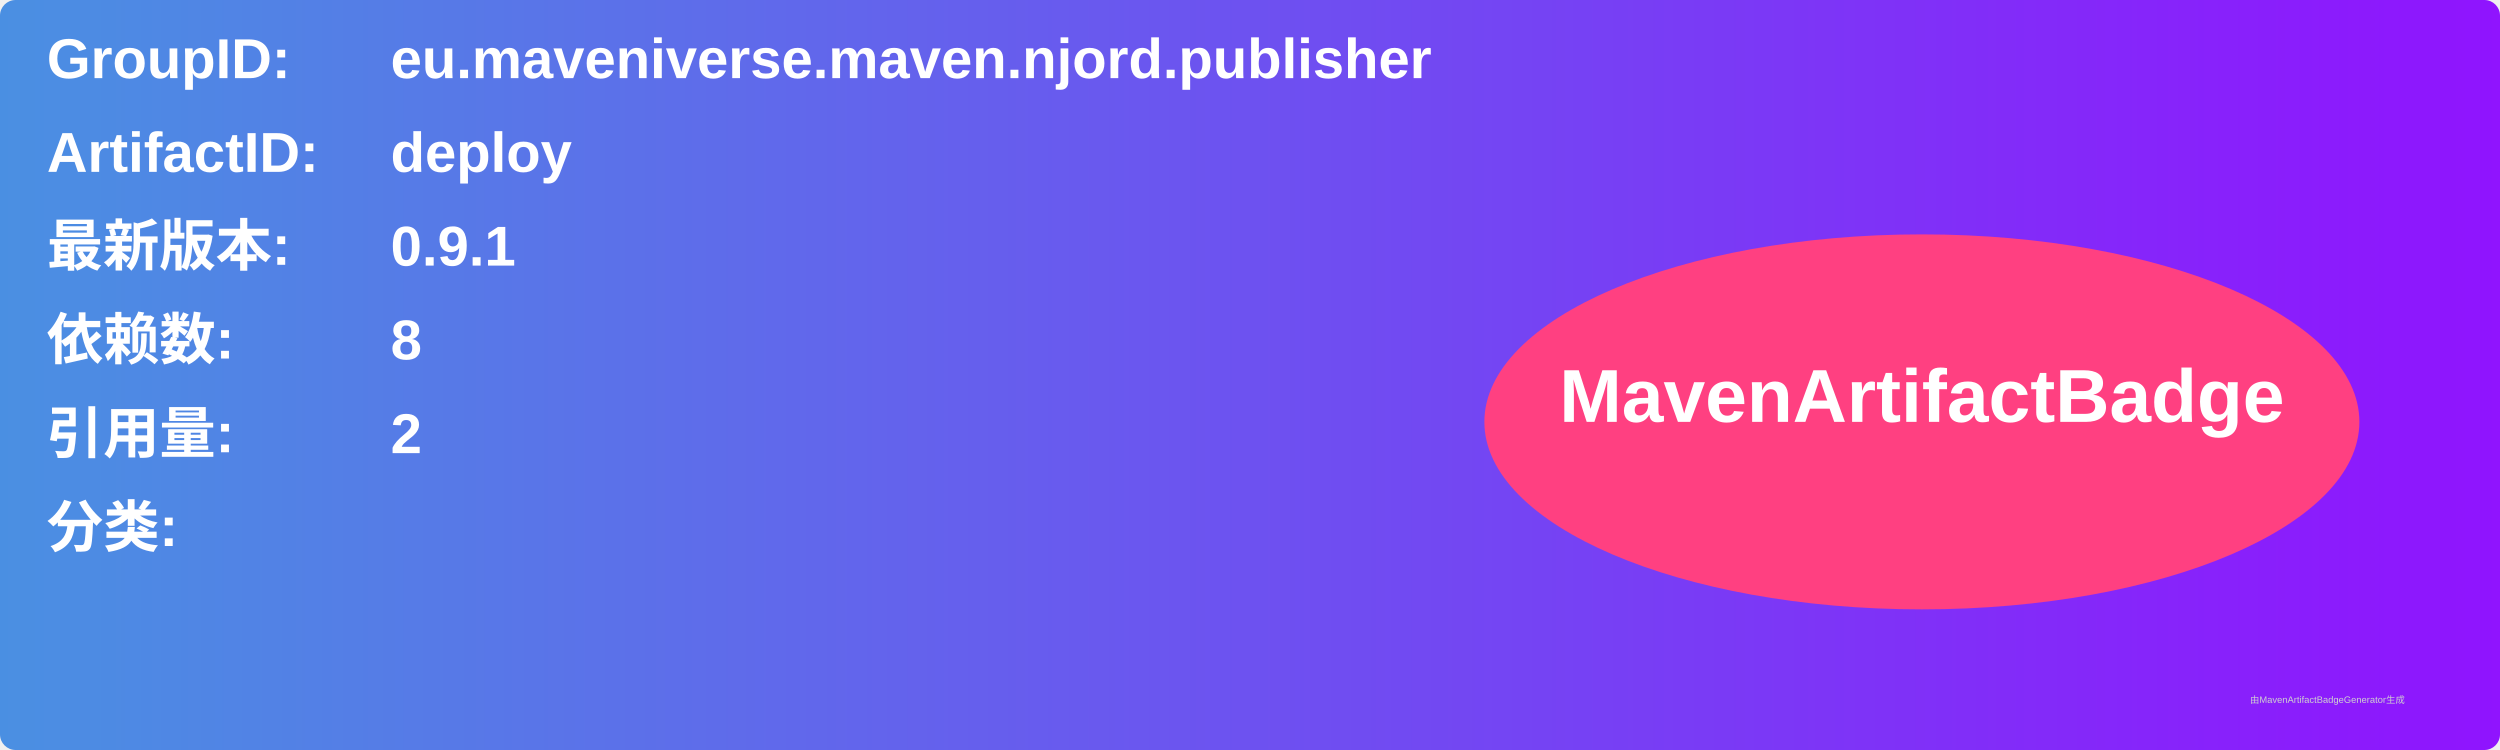
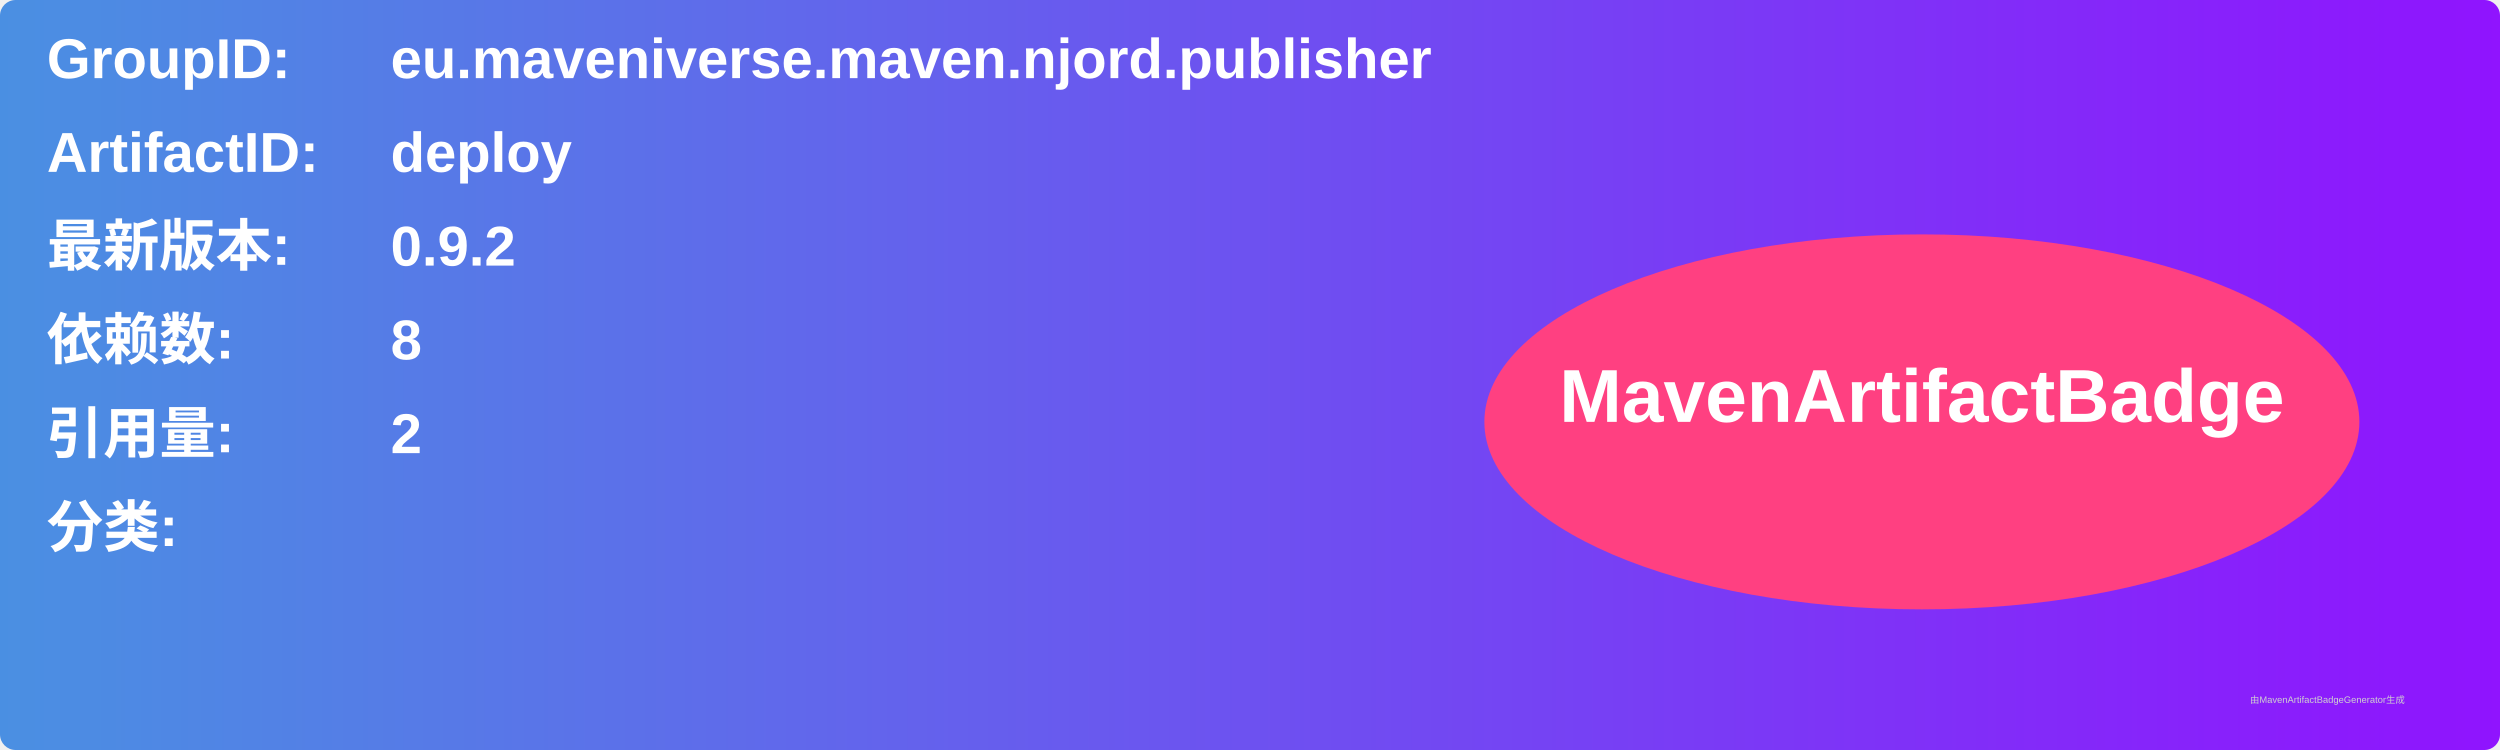
<svg xmlns="http://www.w3.org/2000/svg" width="800" height="240" viewBox="0 0 800 240">
  <linearGradient id="grad" x1="0%" y1="0%" x2="100%" y2="0%">
    <stop offset="0%" stop-color="#4a90e2" />
    <stop offset="100%" stop-color="#9013fe" />
  </linearGradient>
  <rect width="100%" height="100%" rx="5" ry="5" fill="url(#grad)" />
  <g transform="translate(15, 15)">
    <text x="0" y="10" font-family="Arial" font-size="18" fill="white" font-weight="bold" width="260">GroupID:</text>
    <text x="110" y="10" font-family="Arial" font-size="18" fill="white" font-weight="bold" width="460">eu.maveniverse.maven.njord.publisher</text>
    <text x="0" y="40" font-family="Arial" font-size="18" fill="white" font-weight="bold" width="260">ArtifactID:</text>
    <text x="110" y="40" font-family="Arial" font-size="18" fill="white" font-weight="bold" width="460">deploy</text>
    <text x="0" y="70" font-family="Arial" font-size="18" fill="white" font-weight="bold">最新版本:</text>
    <text x="110" y="70" font-family="Arial" font-size="18" fill="white" font-weight="bold">
-       <tspan font-weight="bold">0.9.1</tspan>
+       <tspan font-weight="bold">0.9.2</tspan>
    </text>
    <text x="0" y="100" font-family="Arial" font-size="18" fill="white" font-weight="bold">依赖数: </text>
    <text x="110" y="100" font-family="Arial" font-size="18" fill="white">
      <tspan font-weight="bold">8</tspan>
    </text>
    <text x="0" y="130" font-family="Arial" font-size="18" fill="white" font-weight="bold">引用量: </text>
    <text x="110" y="130" font-family="Arial" font-size="18" fill="white">
      <tspan font-weight="bold">2</tspan>
    </text>
    <text x="0" y="160" font-family="Arial" font-size="18" fill="white" font-weight="bold">分类:</text>
    <text x="10" y="190" font-family="Arial" font-size="10" fill="white">
      <tspan font-weight="bold" />
    </text>
    <ellipse cx="600" cy="120" rx="140" ry="60" fill="#ff4081" />
    <text x="600" y="120" text-anchor="middle" font-family="Arial" font-size="24" fill="white" font-weight="bold">MavenArtifactBadge</text>
  </g>
  <text x="720" y="225" font-family="Arial" font-size="3" fill="#d0d0d0">由MavenArtifactBadgeGenerator生成</text>
</svg>
